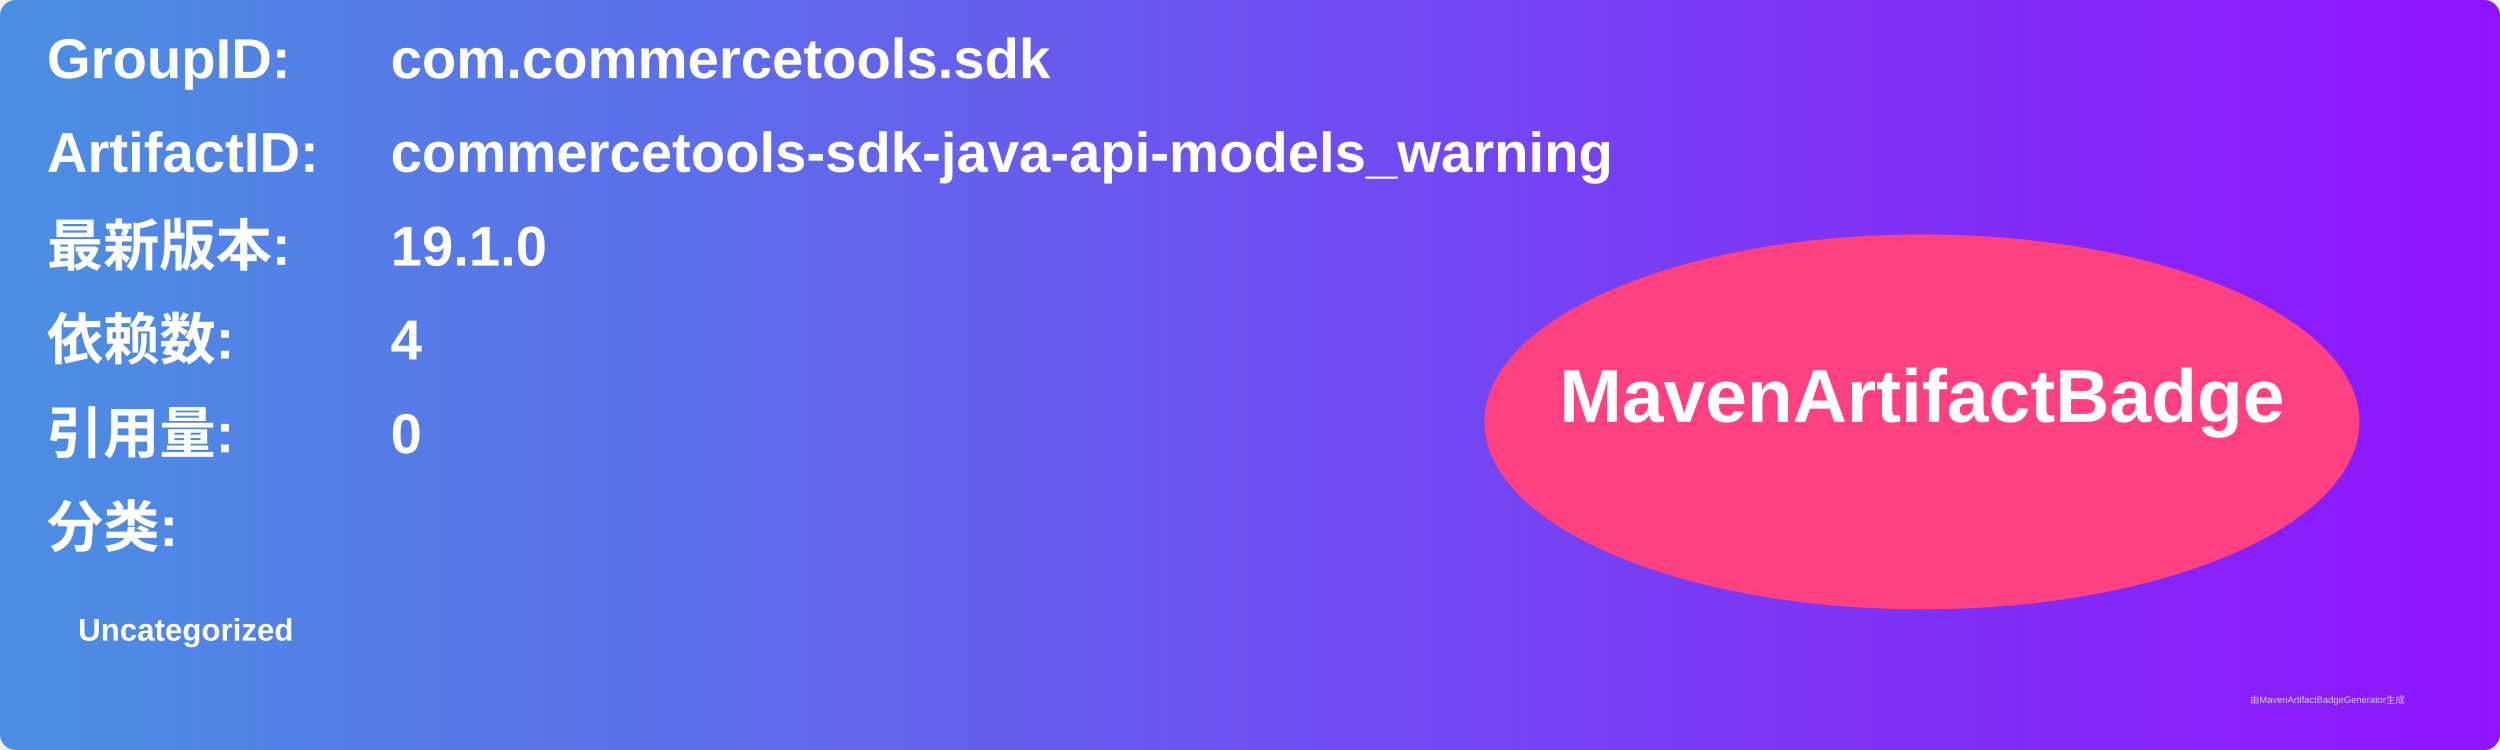
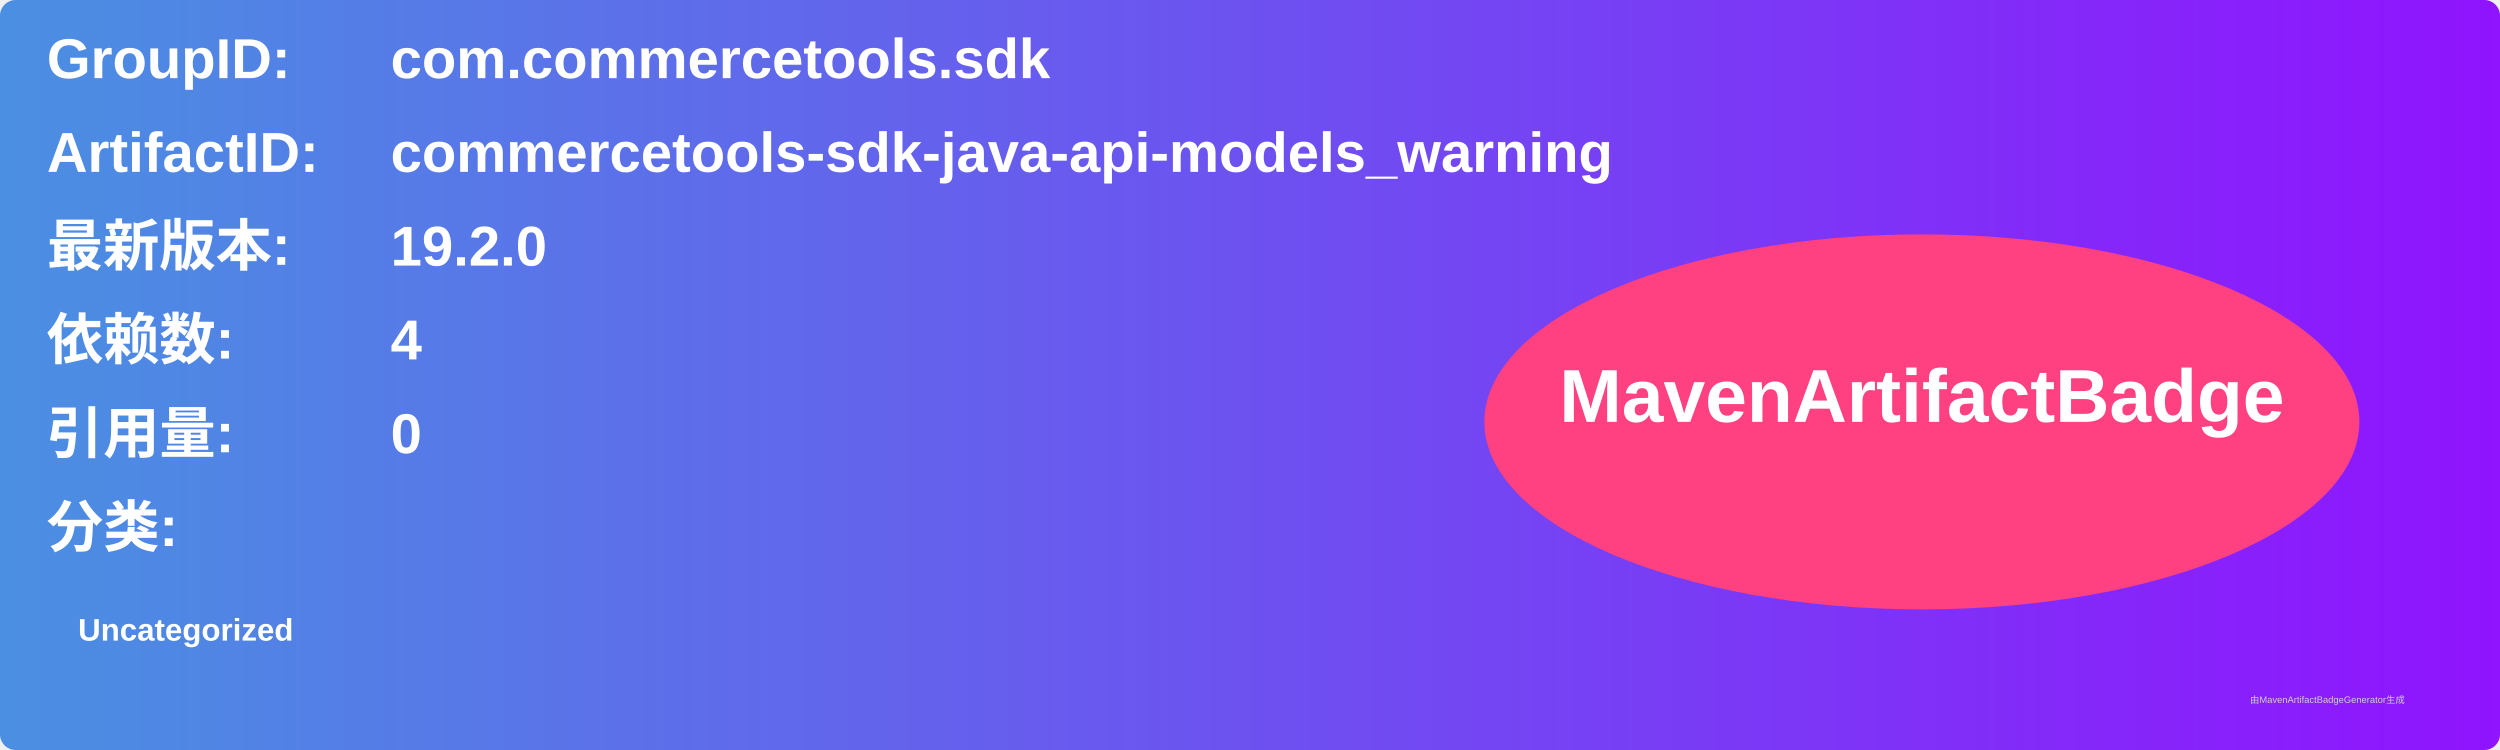
<svg xmlns="http://www.w3.org/2000/svg" width="800" height="240" viewBox="0 0 800 240">
  <linearGradient id="grad" x1="0%" y1="0%" x2="100%" y2="0%">
    <stop offset="0%" stop-color="#4a90e2" />
    <stop offset="100%" stop-color="#9013fe" />
  </linearGradient>
  <rect width="100%" height="100%" rx="5" ry="5" fill="url(#grad)" />
  <g transform="translate(15, 15)">
    <text x="0" y="10" font-family="Arial" font-size="18" fill="white" font-weight="bold" width="260">GroupID:</text>
    <text x="110" y="10" font-family="Arial" font-size="18" fill="white" font-weight="bold" width="460">com.commercetools.sdk</text>
    <text x="0" y="40" font-family="Arial" font-size="18" fill="white" font-weight="bold" width="260">ArtifactID:</text>
    <text x="110" y="40" font-family="Arial" font-size="18" fill="white" font-weight="bold" width="460">commercetools-sdk-java-api-models_warning</text>
    <text x="0" y="70" font-family="Arial" font-size="18" fill="white" font-weight="bold">最新版本:</text>
    <text x="110" y="70" font-family="Arial" font-size="18" fill="white" font-weight="bold">
-       <tspan font-weight="bold">19.1.0</tspan>
+       <tspan font-weight="bold">19.2.0</tspan>
    </text>
    <text x="0" y="100" font-family="Arial" font-size="18" fill="white" font-weight="bold">依赖数: </text>
    <text x="110" y="100" font-family="Arial" font-size="18" fill="white">
      <tspan font-weight="bold">4</tspan>
    </text>
    <text x="0" y="130" font-family="Arial" font-size="18" fill="white" font-weight="bold">引用量: </text>
    <text x="110" y="130" font-family="Arial" font-size="18" fill="white">
      <tspan font-weight="bold">0</tspan>
    </text>
    <text x="0" y="160" font-family="Arial" font-size="18" fill="white" font-weight="bold">分类:</text>
    <text x="10" y="190" font-family="Arial" font-size="10" fill="white">
      <tspan font-weight="bold">Uncategorized</tspan>
    </text>
    <ellipse cx="600" cy="120" rx="140" ry="60" fill="#ff4081" />
    <text x="600" y="120" text-anchor="middle" font-family="Arial" font-size="24" fill="white" font-weight="bold">MavenArtifactBadge</text>
  </g>
  <text x="720" y="225" font-family="Arial" font-size="3" fill="#d0d0d0">由MavenArtifactBadgeGenerator生成</text>
</svg>
